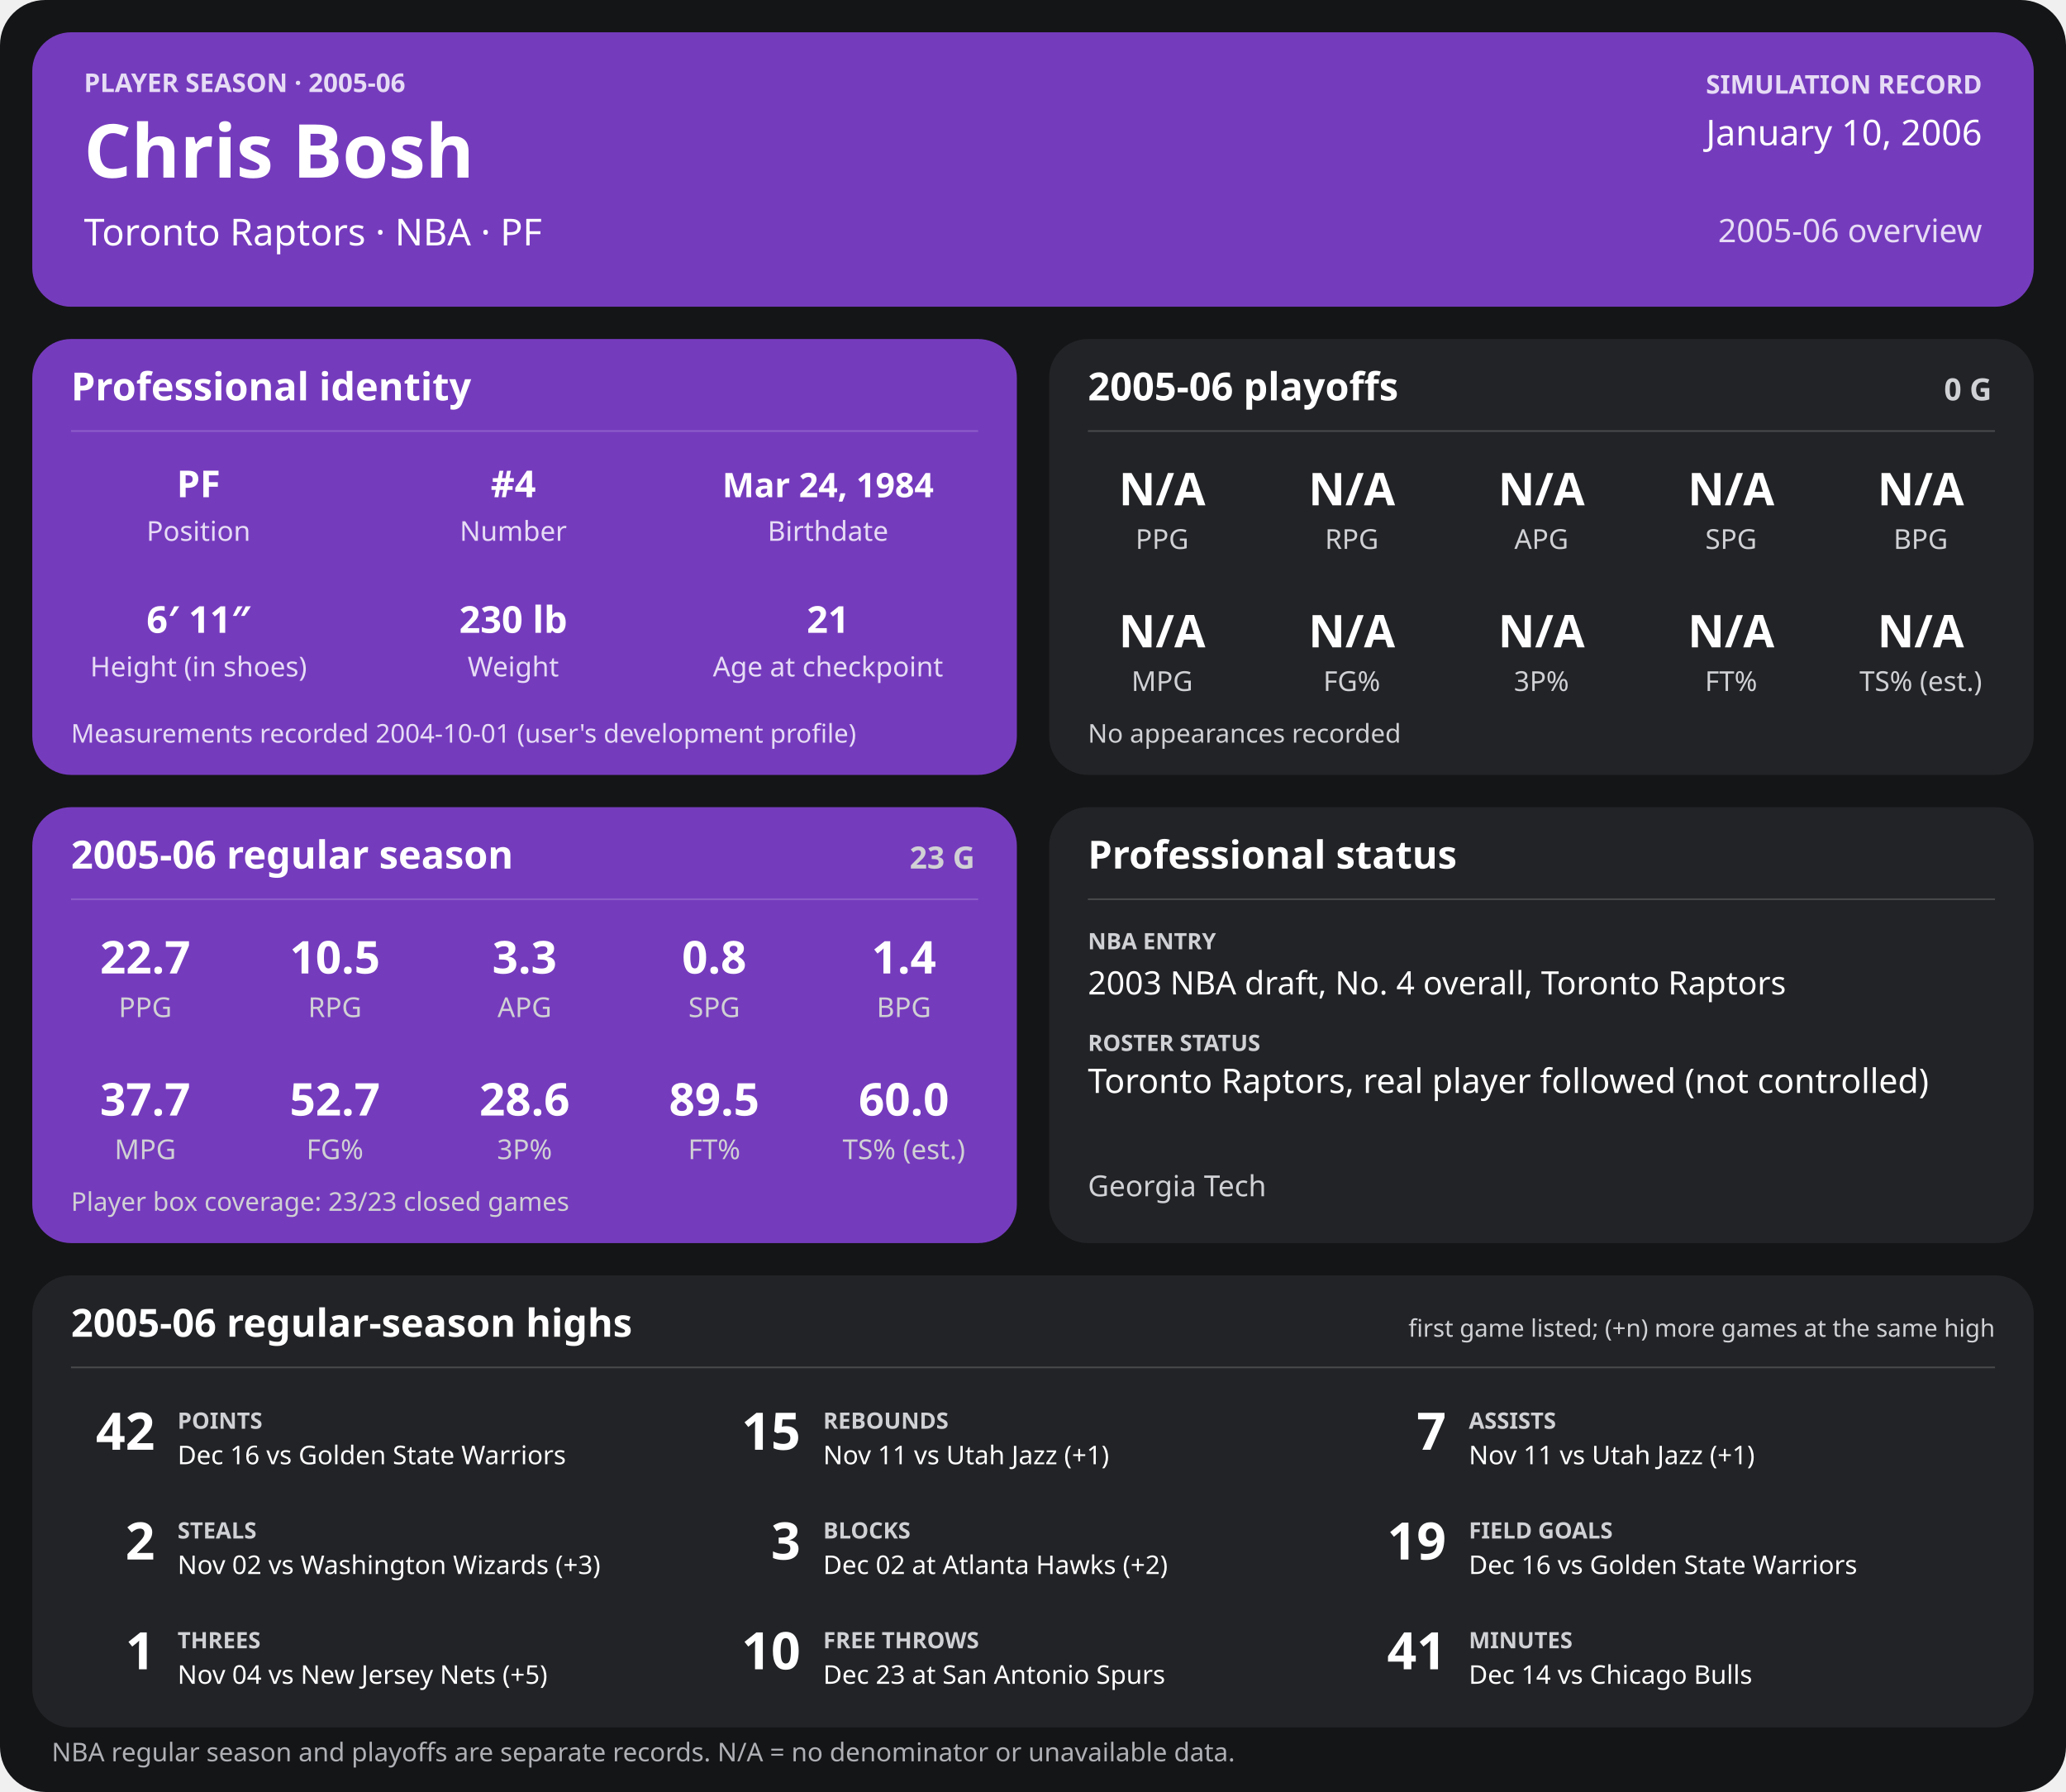
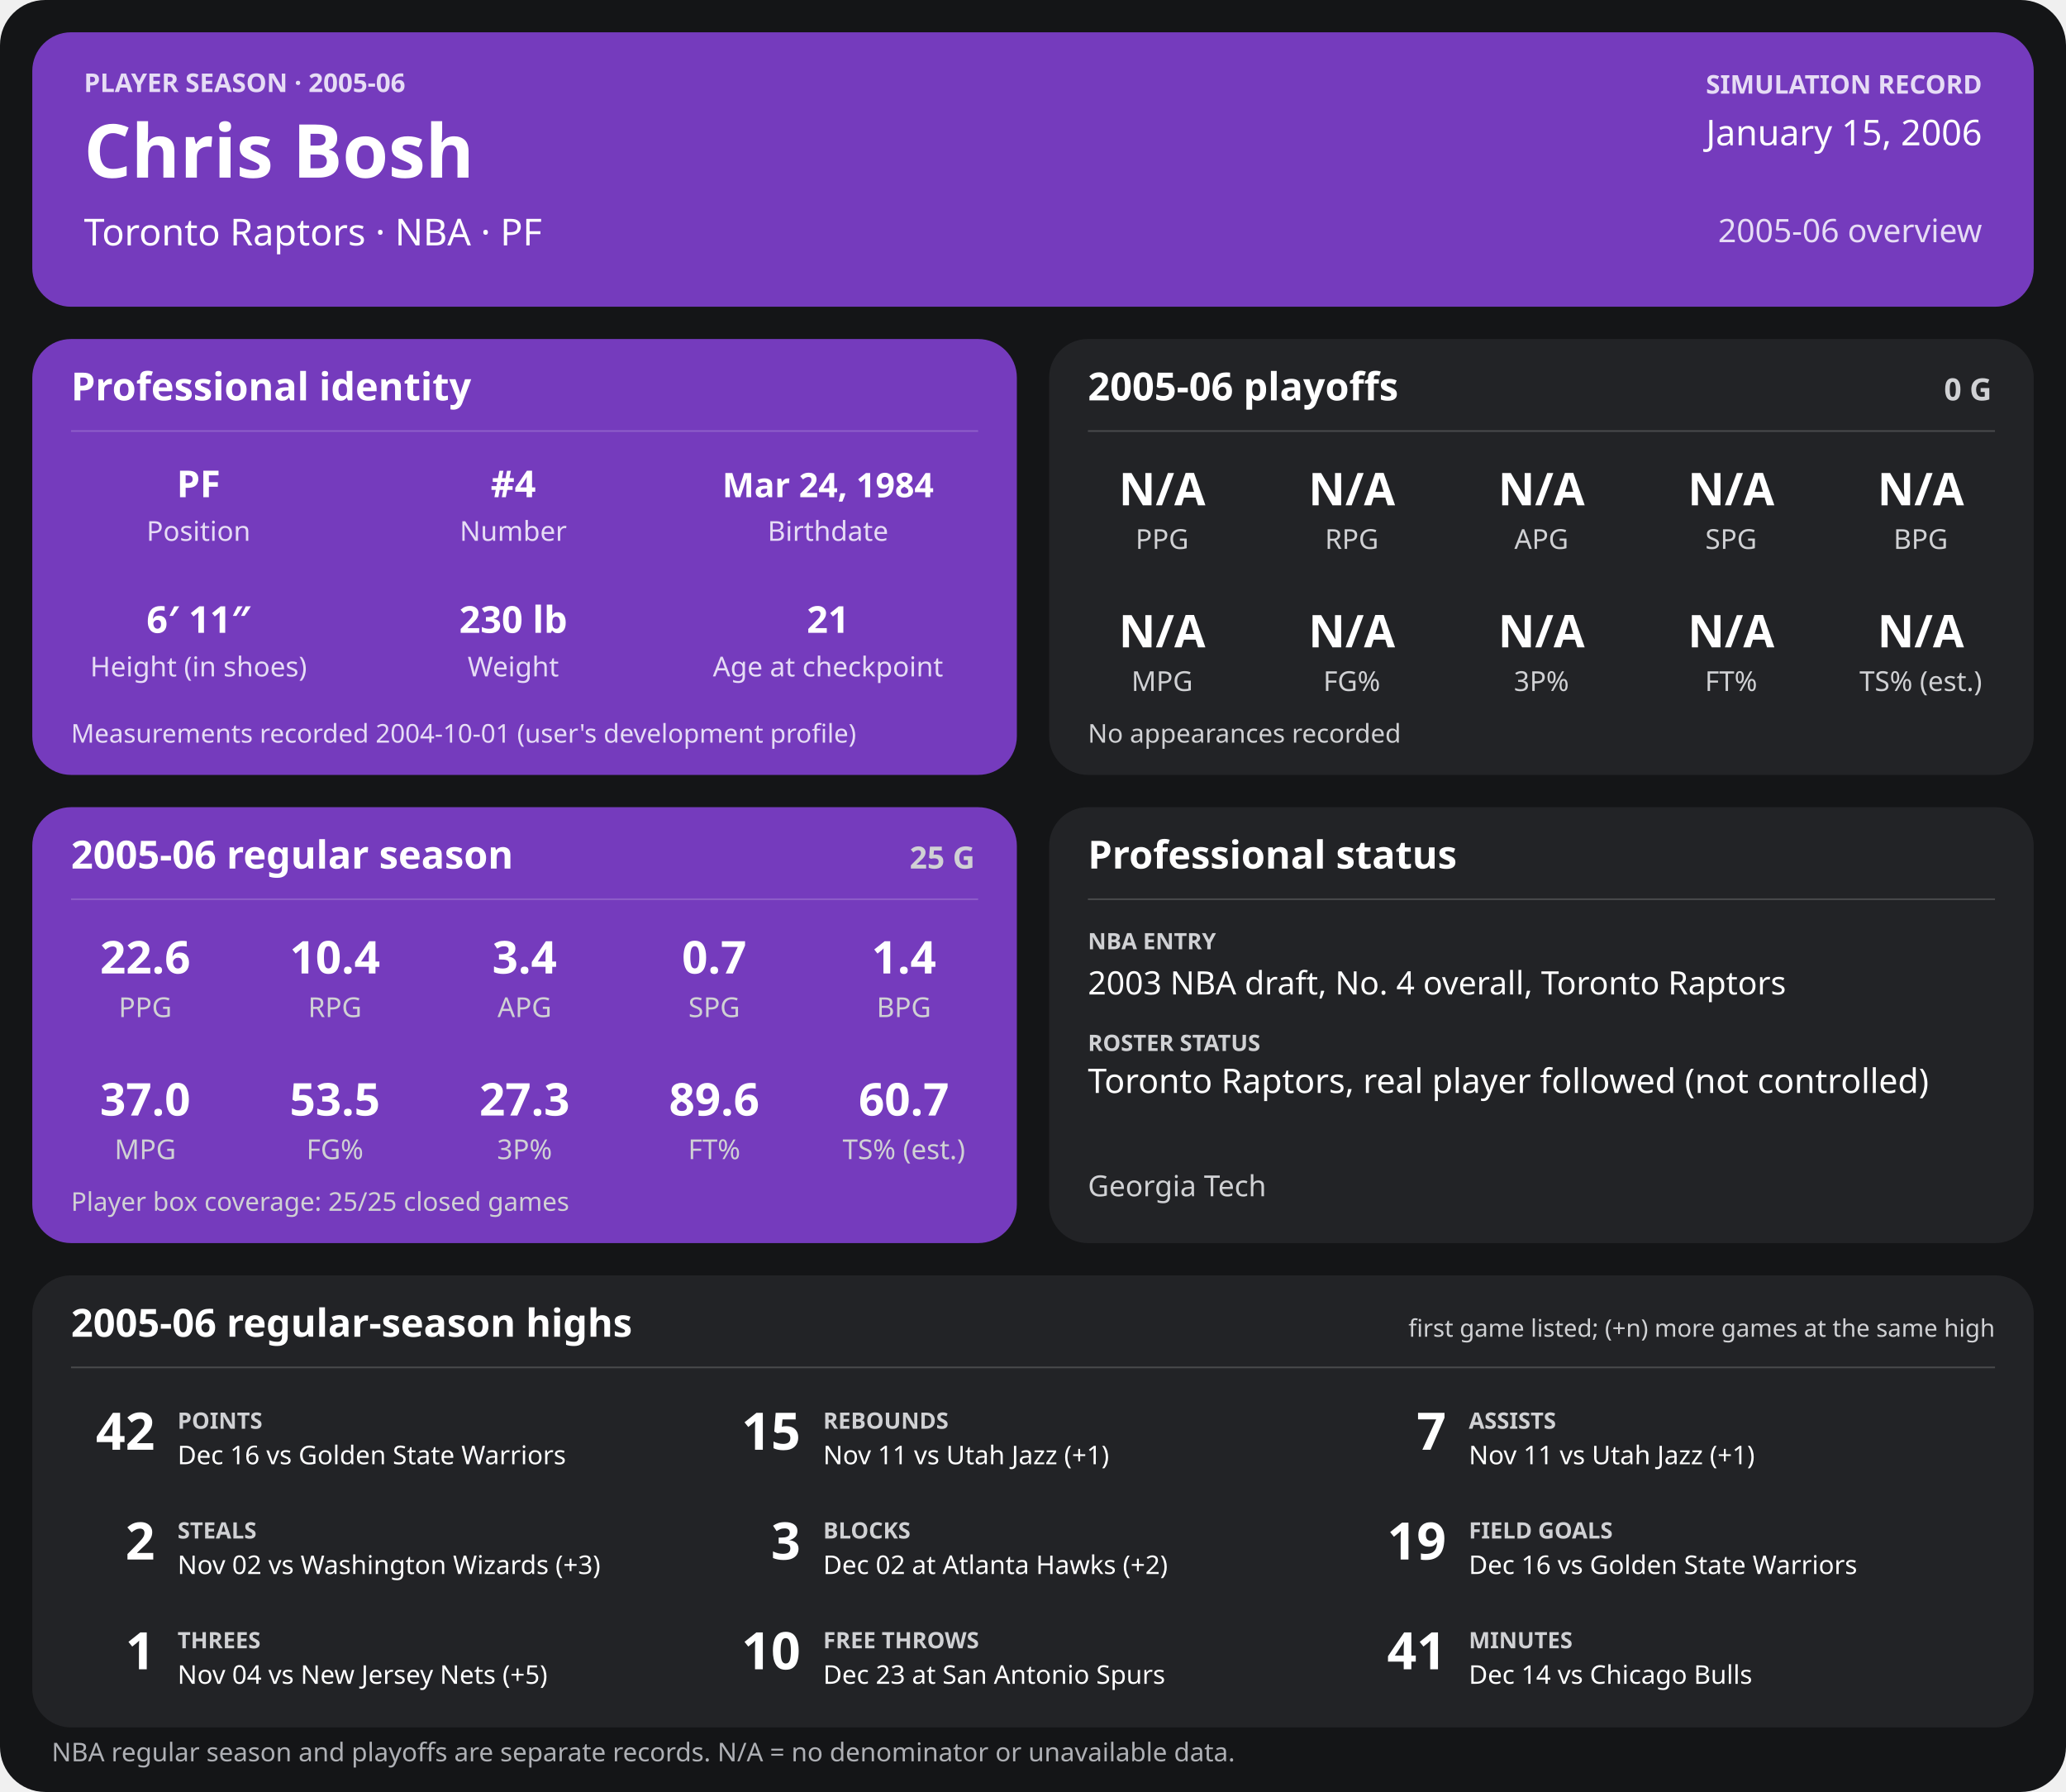
<svg xmlns="http://www.w3.org/2000/svg" width="1280" height="1110" viewBox="0 0 1280 1110" role="img" aria-labelledby="title desc">
  <rect width="1280" height="1110" rx="28" fill="#141517" />
  <g>
    <rect x="20" y="20" width="1240" height="170" rx="24" fill="#753bbd" />
    <text x="52" y="57" font-family="sans-serif" fill="#e6dcf5" font-size="16" font-weight="700" text-anchor="start">PLAYER SEASON · 2005-06</text>
    <text x="52" y="110" font-family="sans-serif" fill="#ffffff" font-size="46" font-weight="700" text-anchor="start">Chris Bosh</text>
    <text x="52" y="152" font-family="sans-serif" fill="#ffffff" font-size="23" font-weight="400" text-anchor="start">Toronto Raptors  ·  NBA  ·  PF</text>
    <text x="1228" y="58" font-family="sans-serif" fill="#e6dcf5" font-size="16" font-weight="700" text-anchor="end">SIMULATION RECORD</text>
-     <text x="1228" y="90" font-family="sans-serif" fill="#ffffff" font-size="22" font-weight="500" text-anchor="end">January 10, 2006</text>
+     <text x="1228" y="90" font-family="sans-serif" fill="#ffffff" font-size="22" font-weight="500" text-anchor="end">January 15, 2006</text>
    <text x="1228" y="150" font-family="sans-serif" fill="#e6dcf5" font-size="20" font-weight="500" text-anchor="end">2005-06 overview</text>
    <rect x="20" y="210" width="610" height="270" rx="24" fill="#753bbd" />
    <text x="44" y="248" font-family="sans-serif" fill="#ffffff" font-size="24" font-weight="700" text-anchor="start">Professional identity</text>
    <line x1="44" y1="267" x2="606" y2="267" stroke="#ffffff" stroke-opacity="0.18" />
    <text x="123" y="308" font-family="sans-serif" fill="#ffffff" font-size="23" font-weight="600" text-anchor="middle">PF</text>
    <text x="123" y="335" font-family="sans-serif" fill="#e6dcf5" font-size="17" font-weight="400" text-anchor="middle">Position</text>
    <text x="318" y="308" font-family="sans-serif" fill="#ffffff" font-size="23" font-weight="600" text-anchor="middle">#4</text>
    <text x="318" y="335" font-family="sans-serif" fill="#e6dcf5" font-size="17" font-weight="400" text-anchor="middle">Number</text>
    <text x="513" y="308" font-family="sans-serif" fill="#ffffff" font-size="21" font-weight="600" text-anchor="middle">Mar 24, 1984</text>
    <text x="513" y="335" font-family="sans-serif" fill="#e6dcf5" font-size="17" font-weight="400" text-anchor="middle">Birthdate</text>
    <text x="123" y="392" font-family="sans-serif" fill="#ffffff" font-size="23" font-weight="600" text-anchor="middle">6′ 11″</text>
    <text x="123" y="419" font-family="sans-serif" fill="#e6dcf5" font-size="17" font-weight="400" text-anchor="middle">Height (in shoes)</text>
    <text x="318" y="392" font-family="sans-serif" fill="#ffffff" font-size="23" font-weight="600" text-anchor="middle">230 lb</text>
    <text x="318" y="419" font-family="sans-serif" fill="#e6dcf5" font-size="17" font-weight="400" text-anchor="middle">Weight</text>
    <text x="513" y="392" font-family="sans-serif" fill="#ffffff" font-size="23" font-weight="600" text-anchor="middle">21</text>
    <text x="513" y="419" font-family="sans-serif" fill="#e6dcf5" font-size="17" font-weight="400" text-anchor="middle">Age at checkpoint</text>
    <text x="44" y="460" font-family="sans-serif" fill="#e6dcf5" font-size="16" font-weight="400" text-anchor="start">Measurements recorded 2004-10-01 (user's development profile)</text>
    <rect x="650" y="210" width="610" height="270" rx="24" fill="#222326" />
    <text x="674" y="248" font-family="sans-serif" fill="#ffffff" font-size="24" font-weight="700" text-anchor="start">2005-06 playoffs</text>
    <text x="1234" y="248" font-family="sans-serif" fill="#d0d1d4" font-size="19" font-weight="700" text-anchor="end">0 G</text>
    <line x1="674" y1="267" x2="1236" y2="267" stroke="#ffffff" stroke-opacity="0.18" />
    <text x="720.0" y="313" font-family="sans-serif" fill="#ffffff" font-size="28" font-weight="600" text-anchor="middle">N/A</text>
    <text x="720.0" y="340" font-family="sans-serif" fill="#d0d1d4" font-size="17" font-weight="400" text-anchor="middle">PPG</text>
    <text x="837.5" y="313" font-family="sans-serif" fill="#ffffff" font-size="28" font-weight="600" text-anchor="middle">N/A</text>
    <text x="837.5" y="340" font-family="sans-serif" fill="#d0d1d4" font-size="17" font-weight="400" text-anchor="middle">RPG</text>
    <text x="955.0" y="313" font-family="sans-serif" fill="#ffffff" font-size="28" font-weight="600" text-anchor="middle">N/A</text>
    <text x="955.0" y="340" font-family="sans-serif" fill="#d0d1d4" font-size="17" font-weight="400" text-anchor="middle">APG</text>
    <text x="1072.5" y="313" font-family="sans-serif" fill="#ffffff" font-size="28" font-weight="600" text-anchor="middle">N/A</text>
    <text x="1072.5" y="340" font-family="sans-serif" fill="#d0d1d4" font-size="17" font-weight="400" text-anchor="middle">SPG</text>
    <text x="1190.0" y="313" font-family="sans-serif" fill="#ffffff" font-size="28" font-weight="600" text-anchor="middle">N/A</text>
    <text x="1190.0" y="340" font-family="sans-serif" fill="#d0d1d4" font-size="17" font-weight="400" text-anchor="middle">BPG</text>
    <text x="720.0" y="401" font-family="sans-serif" fill="#ffffff" font-size="28" font-weight="600" text-anchor="middle">N/A</text>
    <text x="720.0" y="428" font-family="sans-serif" fill="#d0d1d4" font-size="17" font-weight="400" text-anchor="middle">MPG</text>
    <text x="837.5" y="401" font-family="sans-serif" fill="#ffffff" font-size="28" font-weight="600" text-anchor="middle">N/A</text>
    <text x="837.5" y="428" font-family="sans-serif" fill="#d0d1d4" font-size="17" font-weight="400" text-anchor="middle">FG%</text>
    <text x="955.0" y="401" font-family="sans-serif" fill="#ffffff" font-size="28" font-weight="600" text-anchor="middle">N/A</text>
    <text x="955.0" y="428" font-family="sans-serif" fill="#d0d1d4" font-size="17" font-weight="400" text-anchor="middle">3P%</text>
    <text x="1072.5" y="401" font-family="sans-serif" fill="#ffffff" font-size="28" font-weight="600" text-anchor="middle">N/A</text>
    <text x="1072.5" y="428" font-family="sans-serif" fill="#d0d1d4" font-size="17" font-weight="400" text-anchor="middle">FT%</text>
    <text x="1190.0" y="401" font-family="sans-serif" fill="#ffffff" font-size="28" font-weight="600" text-anchor="middle">N/A</text>
    <text x="1190.0" y="428" font-family="sans-serif" fill="#d0d1d4" font-size="17" font-weight="400" text-anchor="middle">TS% (est.)</text>
    <text x="674" y="460" font-family="sans-serif" fill="#d0d1d4" font-size="16" font-weight="400" text-anchor="start">No appearances recorded</text>
    <rect x="20" y="500" width="610" height="270" rx="24" fill="#753bbd" />
    <text x="44" y="538" font-family="sans-serif" fill="#ffffff" font-size="24" font-weight="700" text-anchor="start">2005-06 regular season</text>
-     <text x="604" y="538" font-family="sans-serif" fill="#d0d1d4" font-size="19" font-weight="700" text-anchor="end">23 G</text>
+     <text x="604" y="538" font-family="sans-serif" fill="#d0d1d4" font-size="19" font-weight="700" text-anchor="end">25 G</text>
    <line x1="44" y1="557" x2="606" y2="557" stroke="#ffffff" stroke-opacity="0.18" />
-     <text x="90.0" y="603" font-family="sans-serif" fill="#ffffff" font-size="28" font-weight="600" text-anchor="middle">22.7</text>
+     <text x="90.0" y="603" font-family="sans-serif" fill="#ffffff" font-size="28" font-weight="600" text-anchor="middle">22.6</text>
    <text x="90.0" y="630" font-family="sans-serif" fill="#d0d1d4" font-size="17" font-weight="400" text-anchor="middle">PPG</text>
-     <text x="207.5" y="603" font-family="sans-serif" fill="#ffffff" font-size="28" font-weight="600" text-anchor="middle">10.5</text>
+     <text x="207.5" y="603" font-family="sans-serif" fill="#ffffff" font-size="28" font-weight="600" text-anchor="middle">10.4</text>
    <text x="207.5" y="630" font-family="sans-serif" fill="#d0d1d4" font-size="17" font-weight="400" text-anchor="middle">RPG</text>
-     <text x="325.0" y="603" font-family="sans-serif" fill="#ffffff" font-size="28" font-weight="600" text-anchor="middle">3.3</text>
+     <text x="325.0" y="603" font-family="sans-serif" fill="#ffffff" font-size="28" font-weight="600" text-anchor="middle">3.4</text>
    <text x="325.0" y="630" font-family="sans-serif" fill="#d0d1d4" font-size="17" font-weight="400" text-anchor="middle">APG</text>
-     <text x="442.5" y="603" font-family="sans-serif" fill="#ffffff" font-size="28" font-weight="600" text-anchor="middle">0.8</text>
+     <text x="442.5" y="603" font-family="sans-serif" fill="#ffffff" font-size="28" font-weight="600" text-anchor="middle">0.7</text>
    <text x="442.5" y="630" font-family="sans-serif" fill="#d0d1d4" font-size="17" font-weight="400" text-anchor="middle">SPG</text>
    <text x="560.0" y="603" font-family="sans-serif" fill="#ffffff" font-size="28" font-weight="600" text-anchor="middle">1.4</text>
    <text x="560.0" y="630" font-family="sans-serif" fill="#d0d1d4" font-size="17" font-weight="400" text-anchor="middle">BPG</text>
-     <text x="90.0" y="691" font-family="sans-serif" fill="#ffffff" font-size="28" font-weight="600" text-anchor="middle">37.7</text>
+     <text x="90.0" y="691" font-family="sans-serif" fill="#ffffff" font-size="28" font-weight="600" text-anchor="middle">37.0</text>
    <text x="90.0" y="718" font-family="sans-serif" fill="#d0d1d4" font-size="17" font-weight="400" text-anchor="middle">MPG</text>
-     <text x="207.5" y="691" font-family="sans-serif" fill="#ffffff" font-size="28" font-weight="600" text-anchor="middle">52.7</text>
+     <text x="207.5" y="691" font-family="sans-serif" fill="#ffffff" font-size="28" font-weight="600" text-anchor="middle">53.5</text>
    <text x="207.5" y="718" font-family="sans-serif" fill="#d0d1d4" font-size="17" font-weight="400" text-anchor="middle">FG%</text>
-     <text x="325.0" y="691" font-family="sans-serif" fill="#ffffff" font-size="28" font-weight="600" text-anchor="middle">28.6</text>
+     <text x="325.0" y="691" font-family="sans-serif" fill="#ffffff" font-size="28" font-weight="600" text-anchor="middle">27.3</text>
    <text x="325.0" y="718" font-family="sans-serif" fill="#d0d1d4" font-size="17" font-weight="400" text-anchor="middle">3P%</text>
-     <text x="442.5" y="691" font-family="sans-serif" fill="#ffffff" font-size="28" font-weight="600" text-anchor="middle">89.5</text>
+     <text x="442.5" y="691" font-family="sans-serif" fill="#ffffff" font-size="28" font-weight="600" text-anchor="middle">89.6</text>
    <text x="442.5" y="718" font-family="sans-serif" fill="#d0d1d4" font-size="17" font-weight="400" text-anchor="middle">FT%</text>
-     <text x="560.0" y="691" font-family="sans-serif" fill="#ffffff" font-size="28" font-weight="600" text-anchor="middle">60.0</text>
+     <text x="560.0" y="691" font-family="sans-serif" fill="#ffffff" font-size="28" font-weight="600" text-anchor="middle">60.7</text>
    <text x="560.0" y="718" font-family="sans-serif" fill="#d0d1d4" font-size="17" font-weight="400" text-anchor="middle">TS% (est.)</text>
-     <text x="44" y="750" font-family="sans-serif" fill="#d0d1d4" font-size="16" font-weight="400" text-anchor="start">Player box coverage: 23/23 closed games</text>
+     <text x="44" y="750" font-family="sans-serif" fill="#d0d1d4" font-size="16" font-weight="400" text-anchor="start">Player box coverage: 25/25 closed games</text>
    <rect x="650" y="500" width="610" height="270" rx="24" fill="#222326" />
    <text x="674" y="538" font-family="sans-serif" fill="#ffffff" font-size="24" font-weight="700" text-anchor="start">Professional status</text>
    <line x1="674" y1="557" x2="1236" y2="557" stroke="#ffffff" stroke-opacity="0.18" />
    <text x="674" y="588" font-family="sans-serif" fill="#d0d1d4" font-size="14" font-weight="700" text-anchor="start">NBA ENTRY</text>
    <text x="674" y="616" font-family="sans-serif" fill="#ffffff" font-size="20" font-weight="500" text-anchor="start">2003 NBA draft, No. 4 overall, Toronto Raptors</text>
    <text x="674" y="651" font-family="sans-serif" fill="#d0d1d4" font-size="14" font-weight="700" text-anchor="start">ROSTER STATUS</text>
    <text x="674" y="677" font-family="sans-serif" fill="#ffffff" font-size="21" font-weight="500" text-anchor="start">Toronto Raptors, real player followed (not controlled)</text>
    <text x="674" y="741" font-family="sans-serif" fill="#d0d1d4" font-size="18" font-weight="400" text-anchor="start">Georgia Tech</text>
    <rect x="20" y="790" width="1240" height="280" rx="24" fill="#222326" />
    <text x="44" y="828" font-family="sans-serif" fill="#ffffff" font-size="24" font-weight="700" text-anchor="start">2005-06 regular-season highs</text>
    <text x="1236" y="828" font-family="sans-serif" fill="#d0d1d4" font-size="15" font-weight="400" text-anchor="end">first game listed; (+n) more games at the same high</text>
    <line x1="44" y1="847" x2="1236" y2="847" stroke="#ffffff" stroke-opacity="0.18" />
    <text x="96" y="898" font-family="sans-serif" fill="#ffffff" font-size="32" font-weight="700" text-anchor="end">42</text>
    <text x="110" y="885" font-family="sans-serif" fill="#d0d1d4" font-size="14" font-weight="700" text-anchor="start">POINTS</text>
    <text x="110" y="907" font-family="sans-serif" fill="#ffffff" font-size="16" font-weight="400" text-anchor="start">Dec 16 vs Golden State Warriors</text>
    <text x="496" y="898" font-family="sans-serif" fill="#ffffff" font-size="32" font-weight="700" text-anchor="end">15</text>
    <text x="510" y="885" font-family="sans-serif" fill="#d0d1d4" font-size="14" font-weight="700" text-anchor="start">REBOUNDS</text>
    <text x="510" y="907" font-family="sans-serif" fill="#ffffff" font-size="16" font-weight="400" text-anchor="start">Nov 11 vs Utah Jazz (+1)</text>
    <text x="896" y="898" font-family="sans-serif" fill="#ffffff" font-size="32" font-weight="700" text-anchor="end">7</text>
    <text x="910" y="885" font-family="sans-serif" fill="#d0d1d4" font-size="14" font-weight="700" text-anchor="start">ASSISTS</text>
    <text x="910" y="907" font-family="sans-serif" fill="#ffffff" font-size="16" font-weight="400" text-anchor="start">Nov 11 vs Utah Jazz (+1)</text>
    <text x="96" y="966" font-family="sans-serif" fill="#ffffff" font-size="32" font-weight="700" text-anchor="end">2</text>
    <text x="110" y="953" font-family="sans-serif" fill="#d0d1d4" font-size="14" font-weight="700" text-anchor="start">STEALS</text>
    <text x="110" y="975" font-family="sans-serif" fill="#ffffff" font-size="16" font-weight="400" text-anchor="start">Nov 02 vs Washington Wizards (+3)</text>
    <text x="496" y="966" font-family="sans-serif" fill="#ffffff" font-size="32" font-weight="700" text-anchor="end">3</text>
    <text x="510" y="953" font-family="sans-serif" fill="#d0d1d4" font-size="14" font-weight="700" text-anchor="start">BLOCKS</text>
    <text x="510" y="975" font-family="sans-serif" fill="#ffffff" font-size="16" font-weight="400" text-anchor="start">Dec 02 at Atlanta Hawks (+2)</text>
    <text x="896" y="966" font-family="sans-serif" fill="#ffffff" font-size="32" font-weight="700" text-anchor="end">19</text>
    <text x="910" y="953" font-family="sans-serif" fill="#d0d1d4" font-size="14" font-weight="700" text-anchor="start">FIELD GOALS</text>
    <text x="910" y="975" font-family="sans-serif" fill="#ffffff" font-size="16" font-weight="400" text-anchor="start">Dec 16 vs Golden State Warriors</text>
    <text x="96" y="1034" font-family="sans-serif" fill="#ffffff" font-size="32" font-weight="700" text-anchor="end">1</text>
    <text x="110" y="1021" font-family="sans-serif" fill="#d0d1d4" font-size="14" font-weight="700" text-anchor="start">THREES</text>
    <text x="110" y="1043" font-family="sans-serif" fill="#ffffff" font-size="16" font-weight="400" text-anchor="start">Nov 04 vs New Jersey Nets (+5)</text>
    <text x="496" y="1034" font-family="sans-serif" fill="#ffffff" font-size="32" font-weight="700" text-anchor="end">10</text>
    <text x="510" y="1021" font-family="sans-serif" fill="#d0d1d4" font-size="14" font-weight="700" text-anchor="start">FREE THROWS</text>
    <text x="510" y="1043" font-family="sans-serif" fill="#ffffff" font-size="16" font-weight="400" text-anchor="start">Dec 23 at San Antonio Spurs</text>
    <text x="896" y="1034" font-family="sans-serif" fill="#ffffff" font-size="32" font-weight="700" text-anchor="end">41</text>
    <text x="910" y="1021" font-family="sans-serif" fill="#d0d1d4" font-size="14" font-weight="700" text-anchor="start">MINUTES</text>
    <text x="910" y="1043" font-family="sans-serif" fill="#ffffff" font-size="16" font-weight="400" text-anchor="start">Dec 14 vs Chicago Bulls</text>
    <text x="32" y="1091" font-family="sans-serif" fill="#aeb0b5" font-size="16" font-weight="400" text-anchor="start">NBA regular season and playoffs are separate records. N/A = no denominator or unavailable data.</text>
  </g>
</svg>
